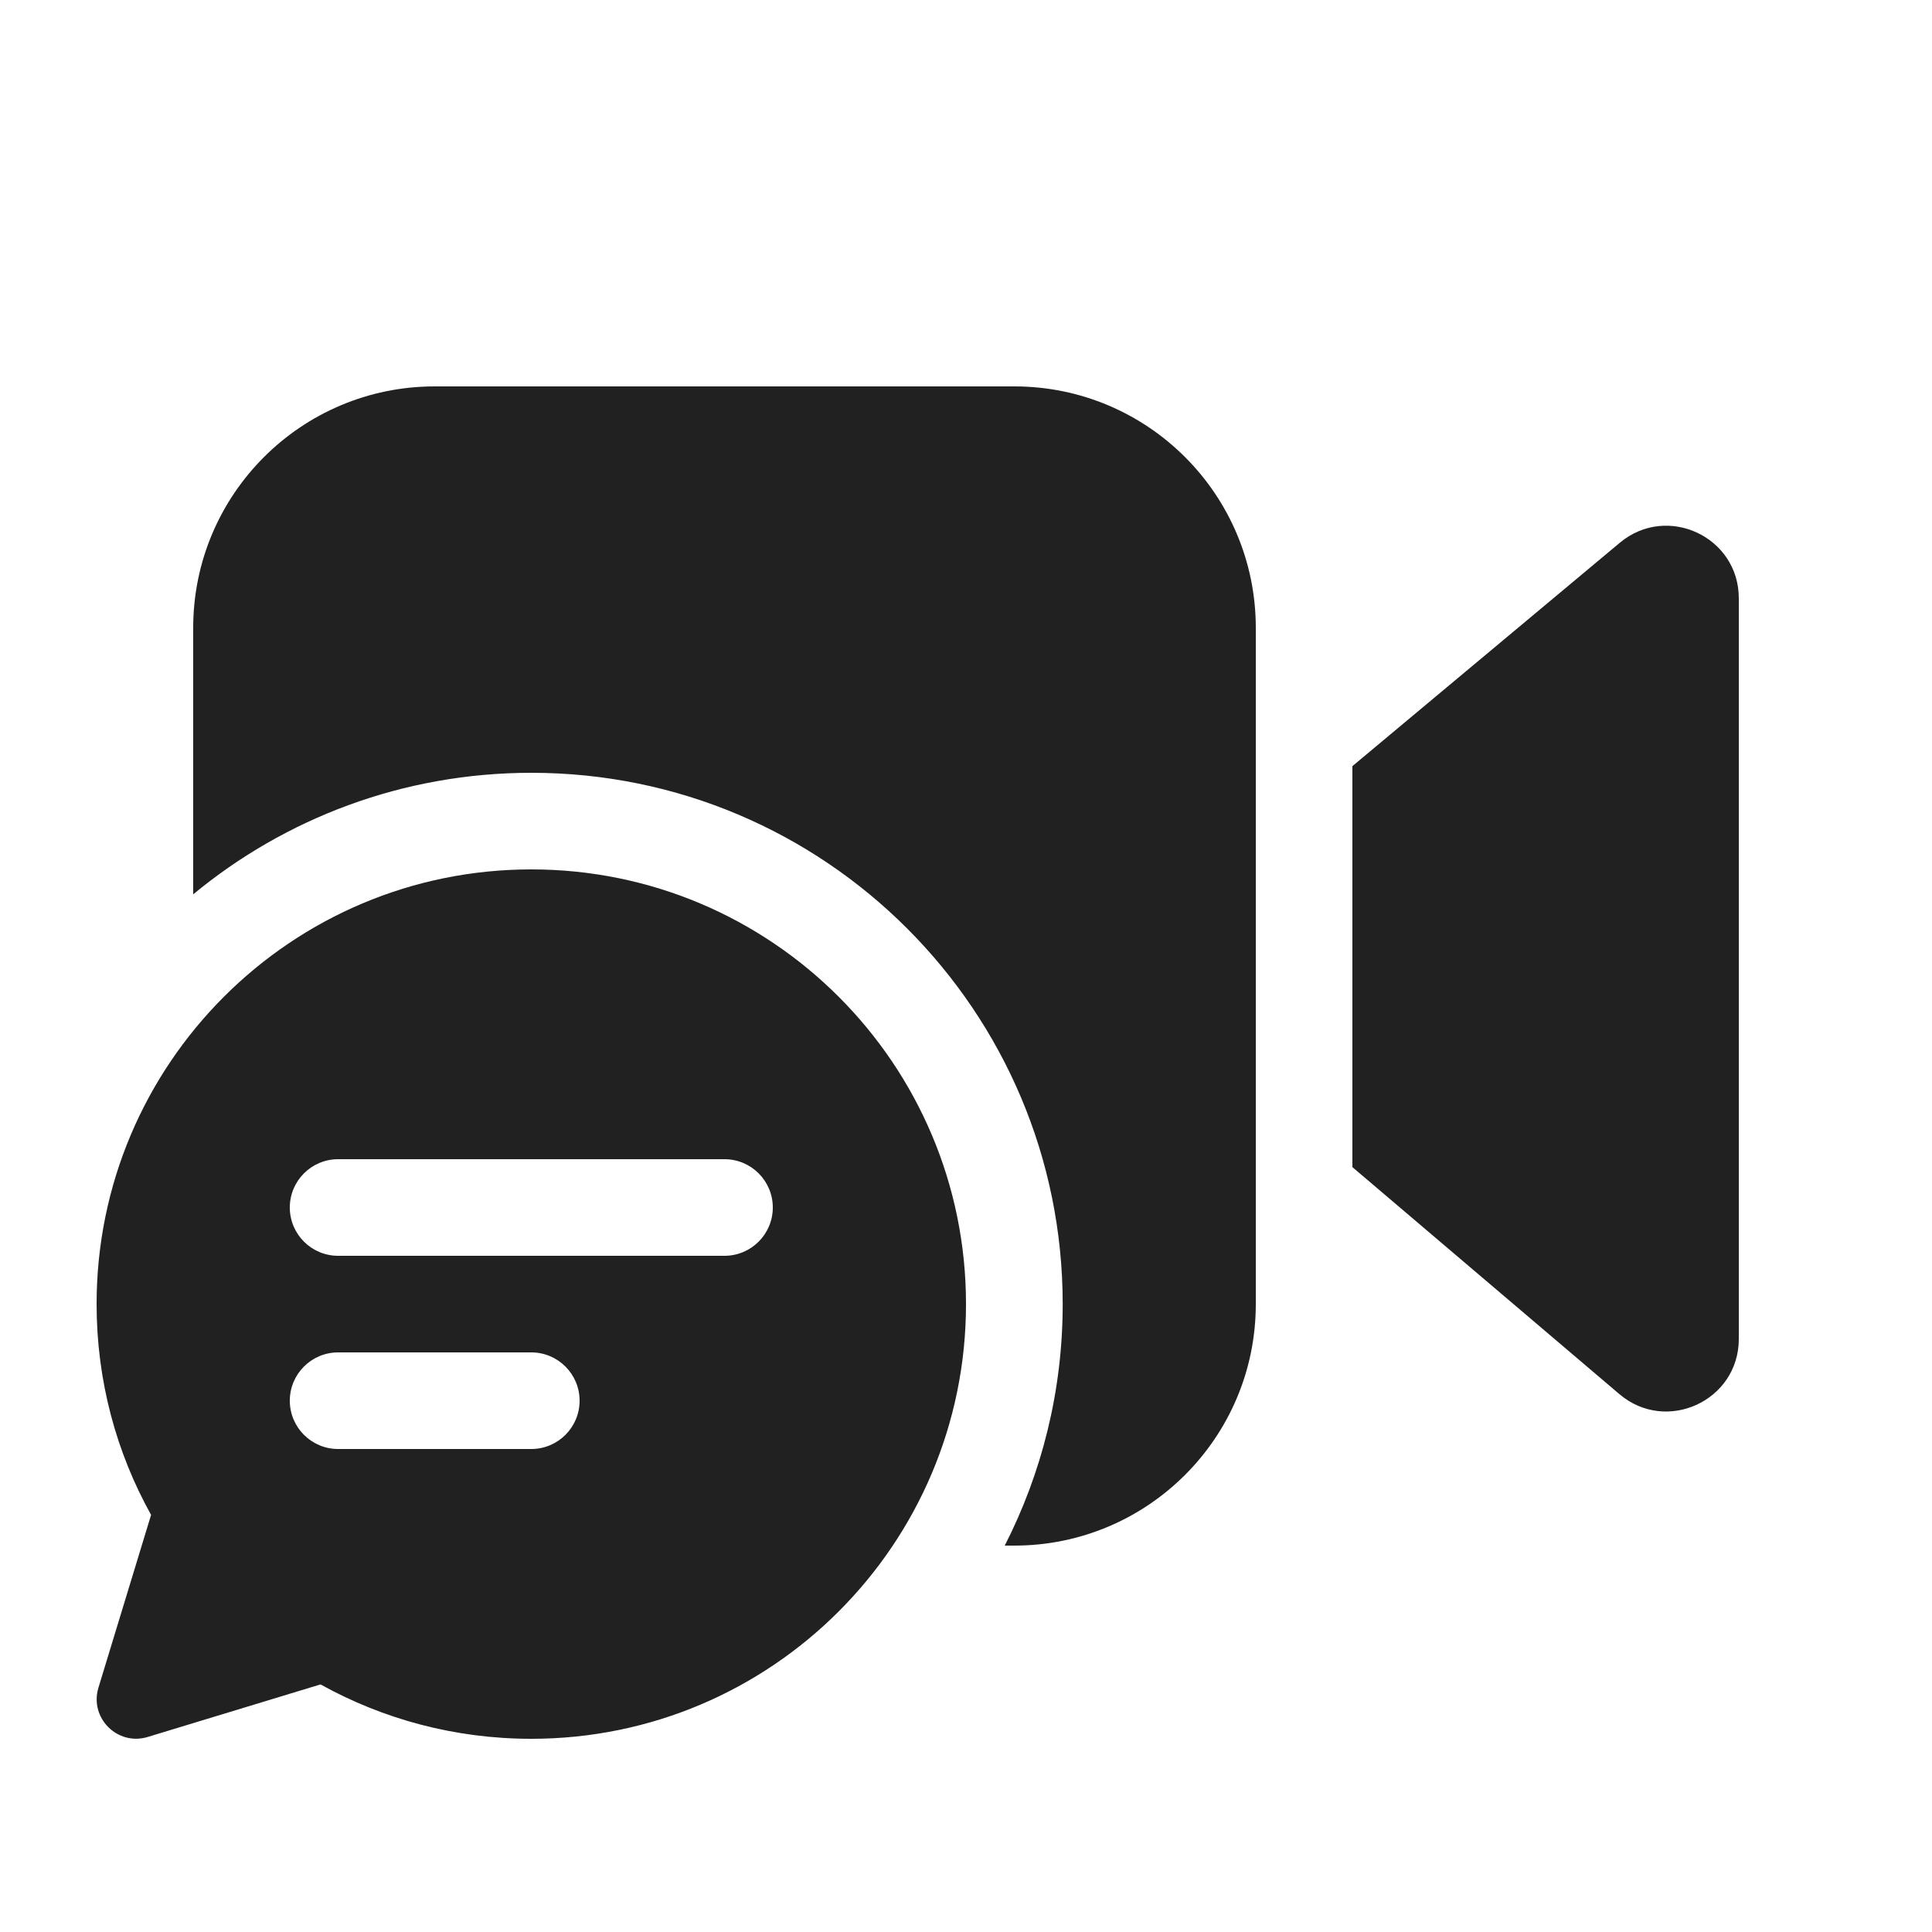
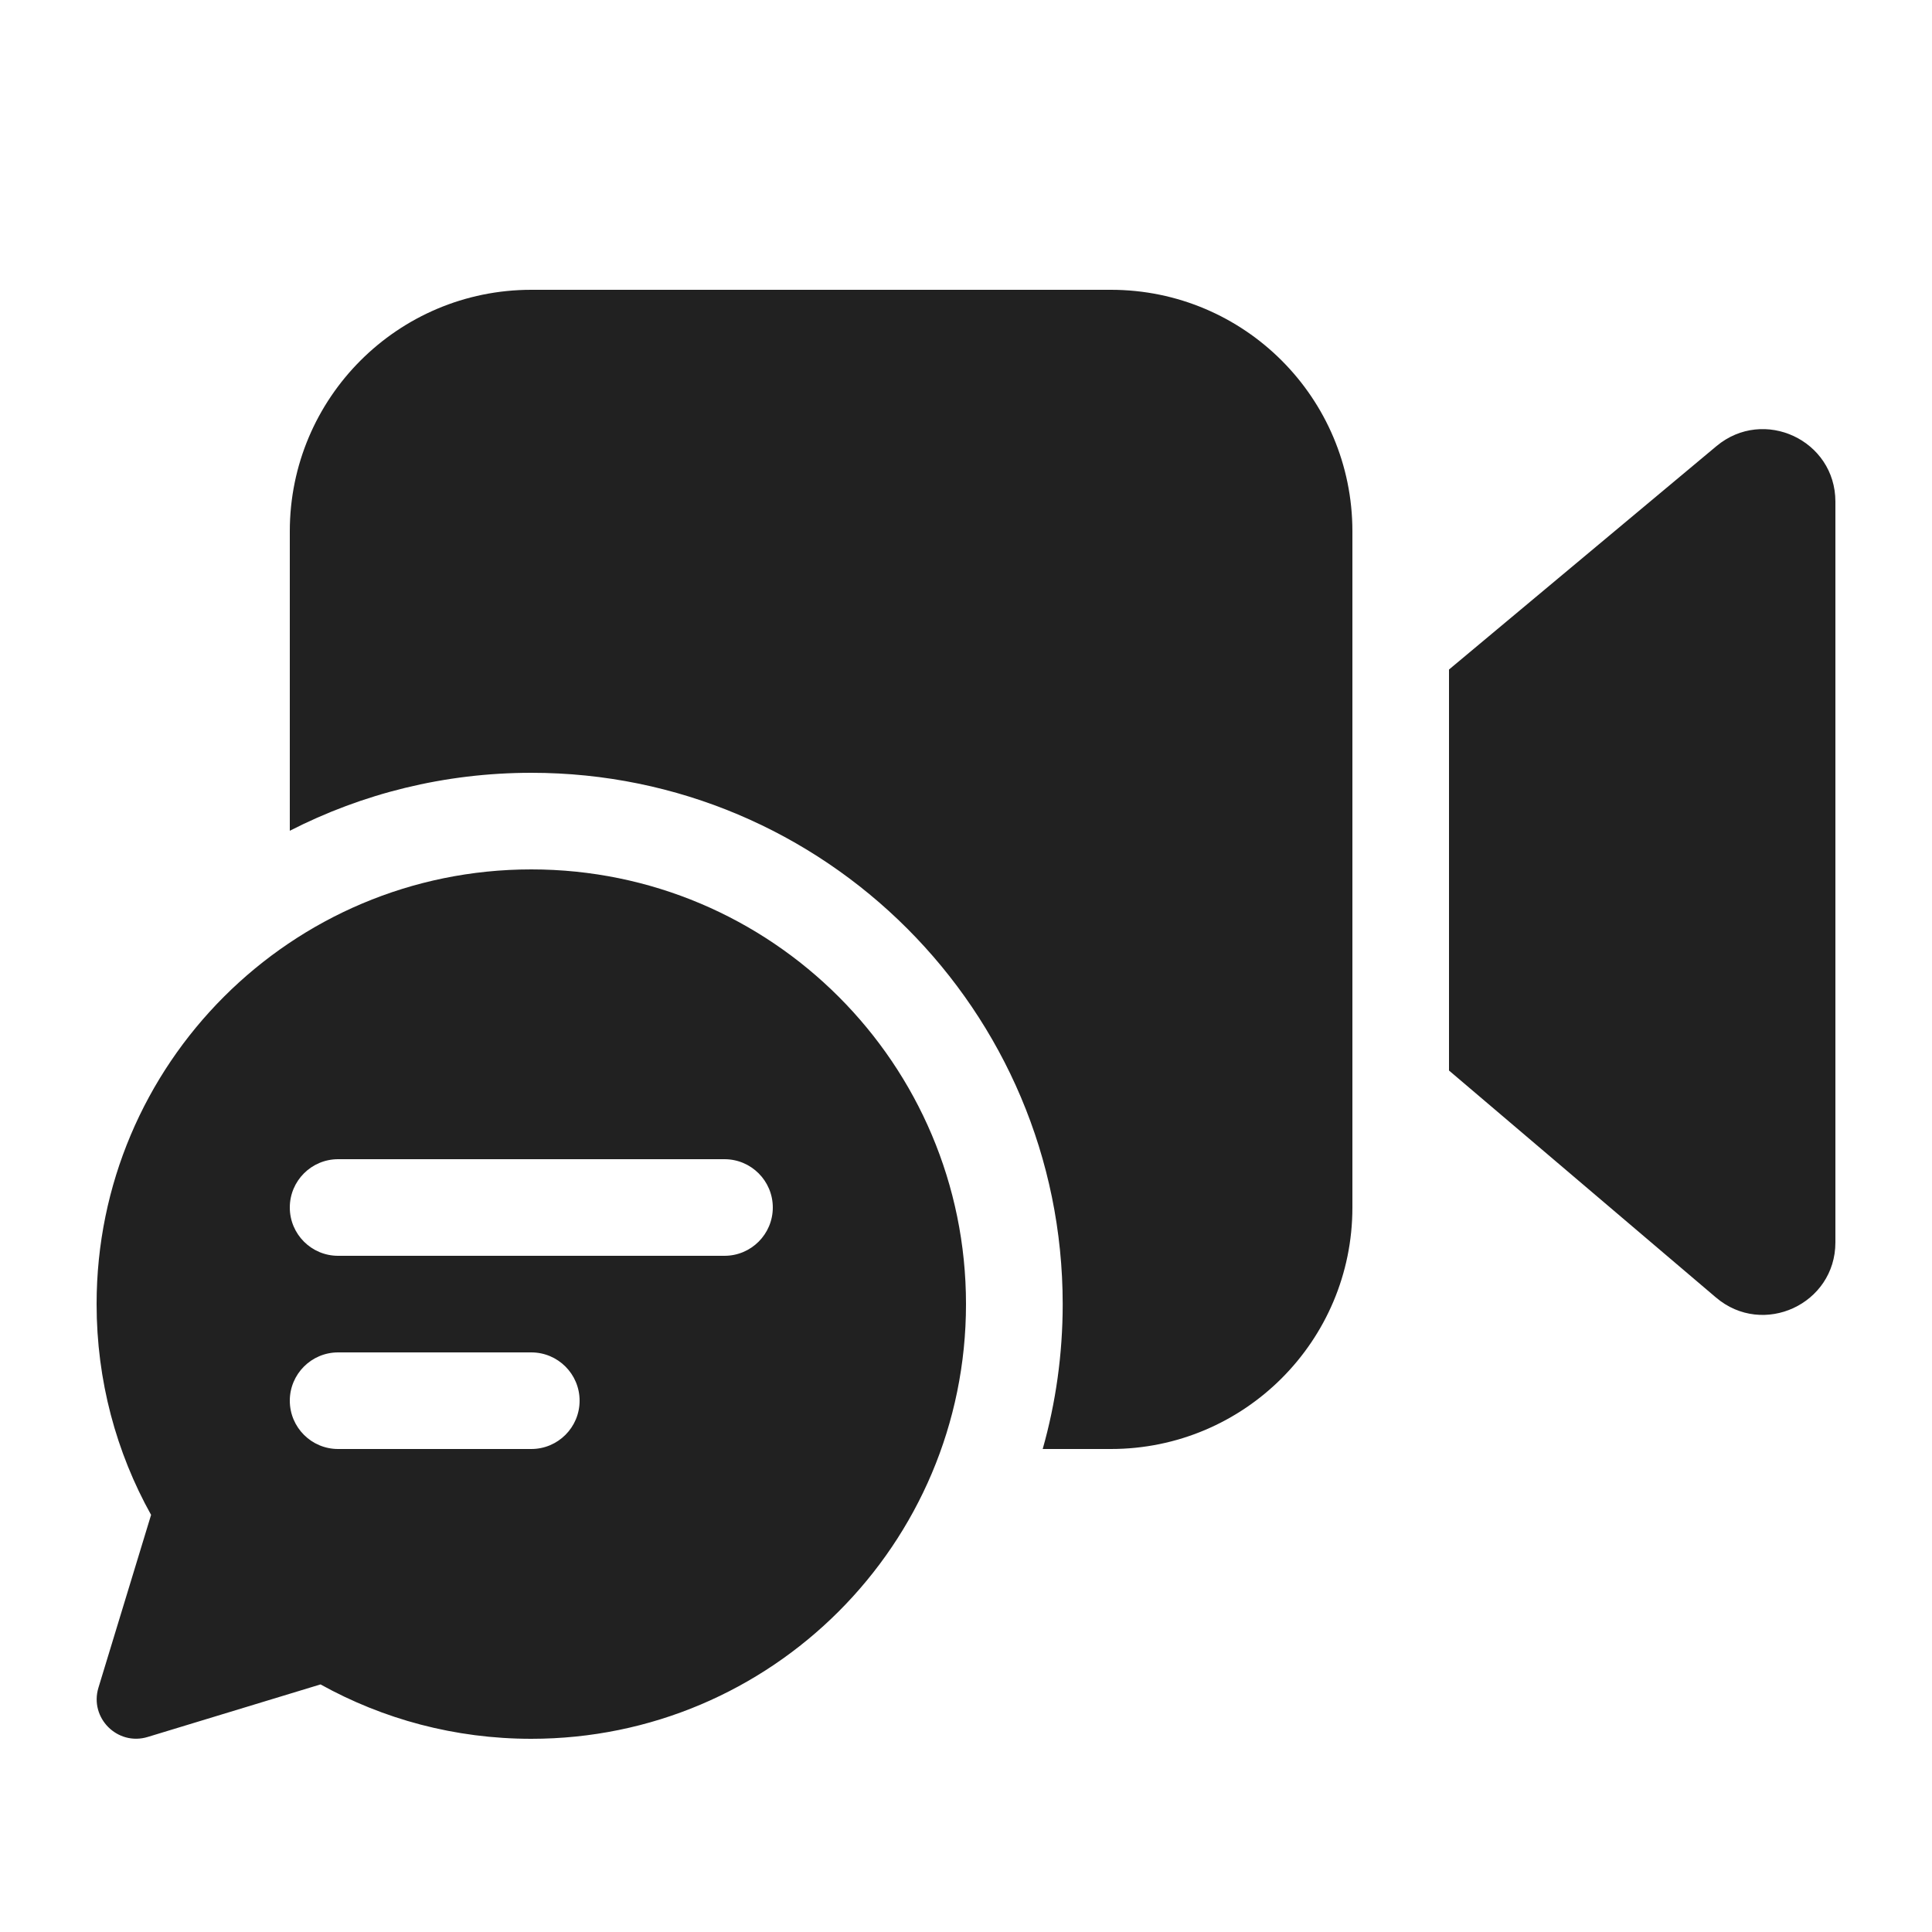
<svg xmlns="http://www.w3.org/2000/svg" width="20" height="20" viewBox="0 0 20 20" fill="none">
-   <path d="M13 6.5C13 5.119 11.881 4 10.5 4H4.5C3.119 4 2 5.119 2 6.5V9.258C2.951 8.472 4.171 8 5.501 8C8.538 8 11.001 10.462 11.001 13.5C11.001 14.4 10.784 15.25 10.401 16H10.5C11.881 16 13 14.881 13 13.5V6.5ZM14 7.931V12.082L16.764 14.432C17.251 14.846 18 14.5 18 13.861V6.193C18 5.557 17.258 5.21 16.769 5.618L14 7.931ZM5.5 18C7.985 18 10 15.985 10 13.5C10 11.015 7.985 9 5.5 9C3.015 9 1 11.015 1 13.5C1 14.292 1.204 15.036 1.564 15.682L1.019 17.471C0.924 17.784 1.216 18.076 1.529 17.981L3.318 17.437C3.965 17.796 4.708 18 5.5 18ZM3 12.5C3 12.224 3.224 12 3.5 12H7.5C7.776 12 8 12.224 8 12.5C8 12.776 7.776 13 7.5 13H3.5C3.224 13 3 12.776 3 12.5ZM3.5 15C3.224 15 3 14.776 3 14.5C3 14.224 3.224 14 3.5 14H5.5C5.776 14 6 14.224 6 14.5C6 14.776 5.776 15 5.5 15H3.5Z" fill="#212121" />
+   <path d="M14 5.5C14 4.119 12.881 3 11.5 3H5.5C4.119 3 3 4.119 3 5.5V8.6C3.75 8.216 4.6 8 5.501 8C8.538 8 11.001 10.462 11.001 13.5C11.001 14.02 10.929 14.523 10.794 15H11.5C12.881 15 14 13.881 14 12.5V5.5ZM15 6.931V11.082L17.764 13.432C18.251 13.846 19 13.5 19 12.861V5.193C19 4.557 18.258 4.21 17.769 4.618L15 6.931ZM5.5 18C7.985 18 10 15.985 10 13.5C10 11.015 7.985 9 5.5 9C3.015 9 1 11.015 1 13.5C1 14.292 1.204 15.036 1.564 15.682L1.019 17.471C0.924 17.784 1.216 18.076 1.529 17.981L3.318 17.437C3.965 17.796 4.708 18 5.5 18ZM3 12.5C3 12.224 3.224 12 3.5 12H7.5C7.776 12 8 12.224 8 12.5C8 12.776 7.776 13 7.5 13H3.5C3.224 13 3 12.776 3 12.5ZM3.5 15C3.224 15 3 14.776 3 14.5C3 14.224 3.224 14 3.5 14H5.5C5.776 14 6 14.224 6 14.5C6 14.776 5.776 15 5.5 15H3.5Z" fill="#212121" />
</svg>
